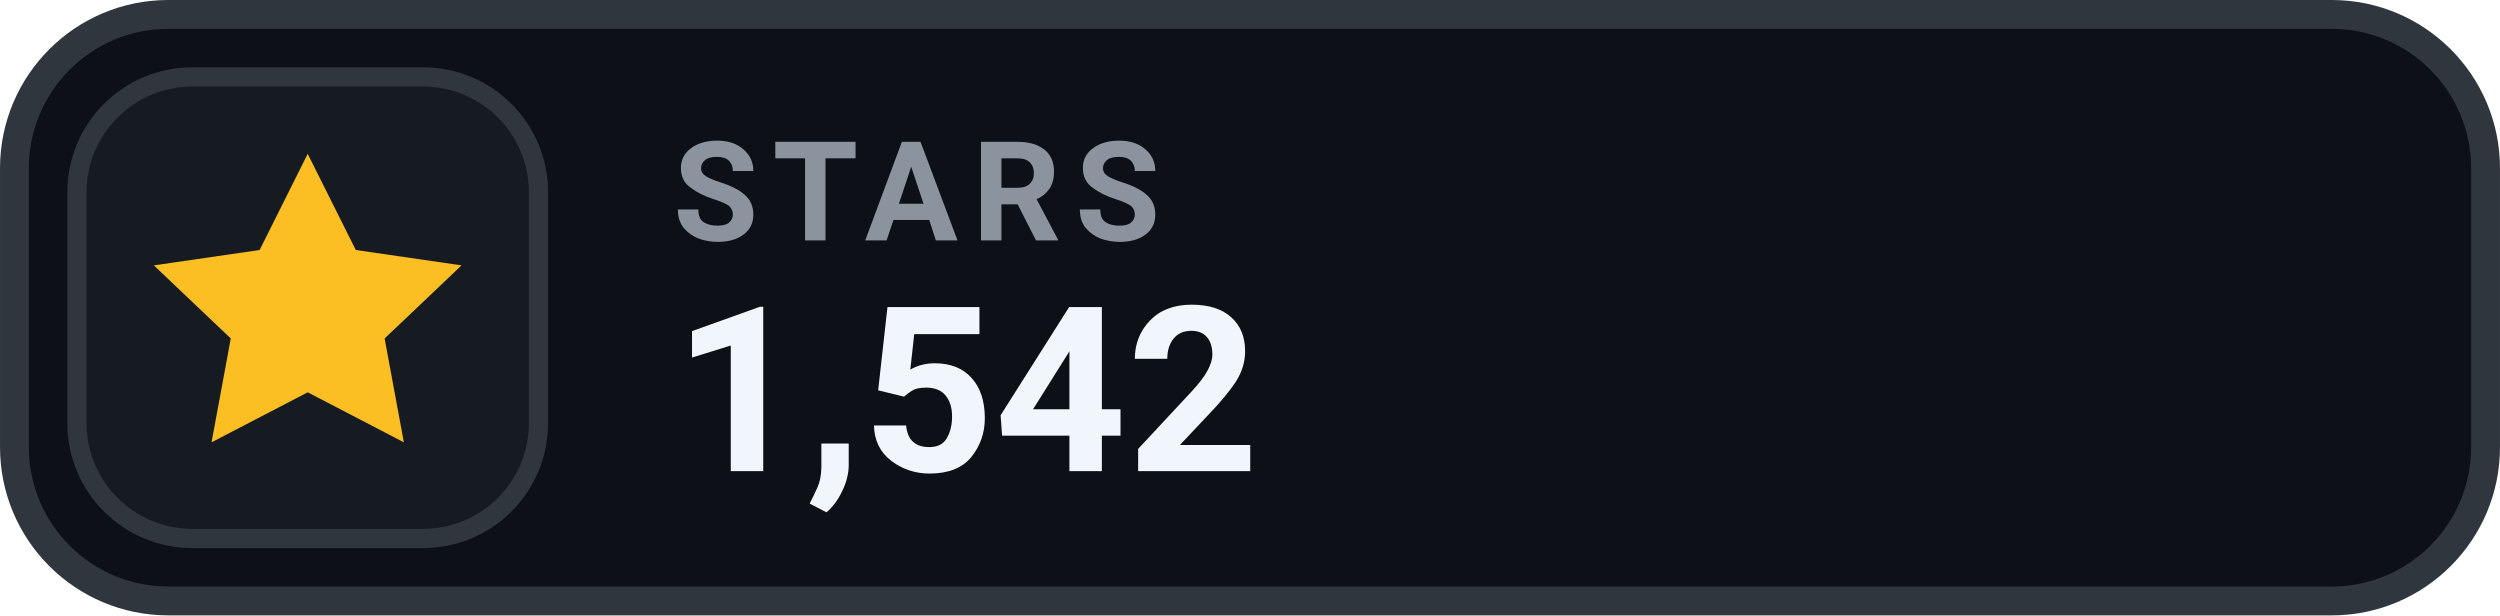
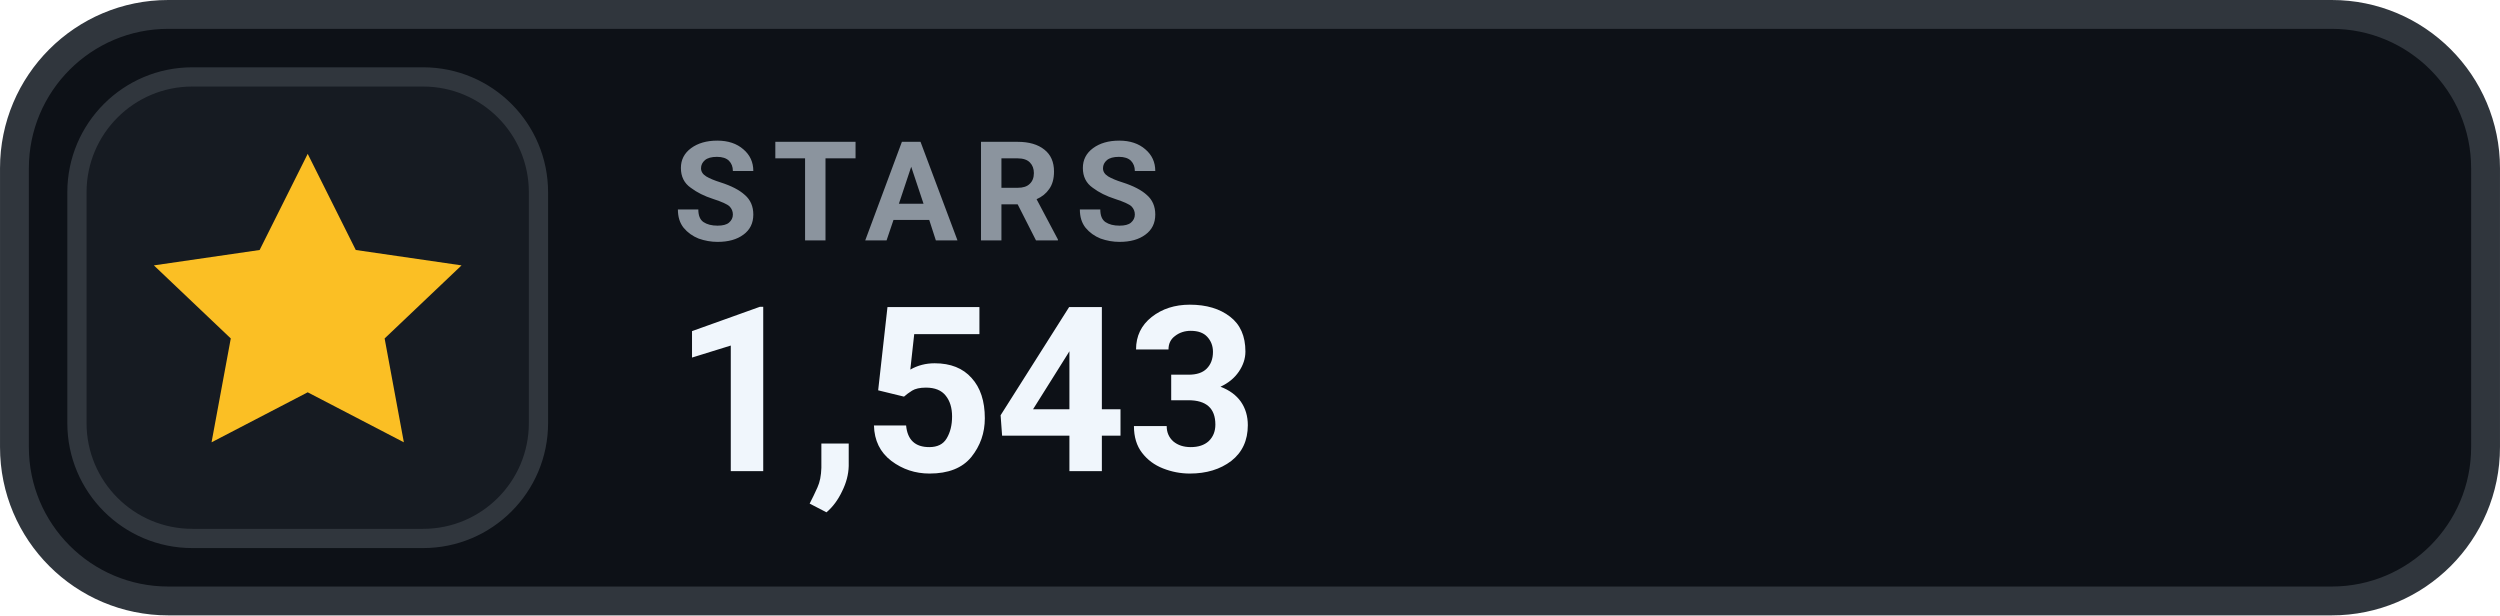
- <svg xmlns="http://www.w3.org/2000/svg" width="126" height="31.015" viewBox="0 0 130 32" role="img" aria-label="STARS 1,542">
+ <svg xmlns="http://www.w3.org/2000/svg" width="126" height="31.015" viewBox="0 0 130 32" role="img" aria-label="STARS 1,543">
  <rect x=".75" y=".75" width="128.5" height="30.5" rx="8" fill="#0D1117" stroke="#30363D" stroke-width="1.5" />
  <rect x="4" y="4" width="24" height="24" rx="6" fill="#161B22" stroke="#30363D" stroke-width="1" />
  <g transform="translate(16 16)" style="color:#FBBF24;">
    <path d="M0 -8 l2.5 5 5.5 .8 -4 3.8 1 5.4 -5 -2.6 -5 2.6 1 -5.4 -4 -3.8 5.5 -.8 Z" fill="currentColor" />
  </g>
  <text x="35" y="12.5" fill="#8B949E" font-family="-apple-system,BlinkMacSystemFont,'Segoe UI',Roboto,Helvetica,Arial,sans-serif" font-size="7.2" font-weight="700" letter-spacing=".75">STARS</text>
-   <text x="35" y="24.5" fill="#F0F6FC" font-family="-apple-system,BlinkMacSystemFont,'Segoe UI',Roboto,Helvetica,Arial,sans-serif" font-size="12" font-weight="700">1,542</text>
+   <text x="35" y="24.5" fill="#F0F6FC" font-family="-apple-system,BlinkMacSystemFont,'Segoe UI',Roboto,Helvetica,Arial,sans-serif" font-size="12" font-weight="700">1,543</text>
</svg>
